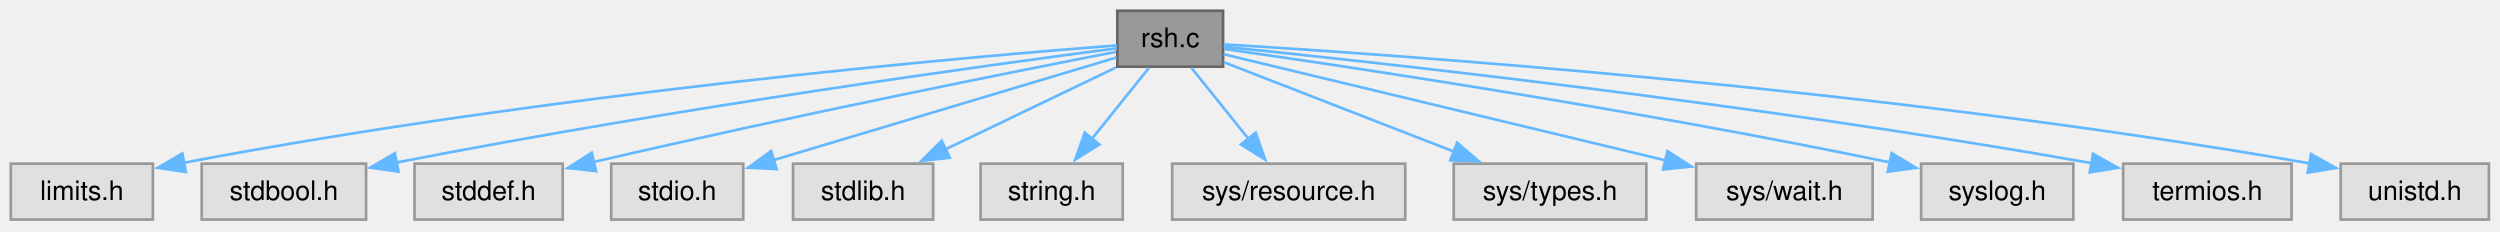
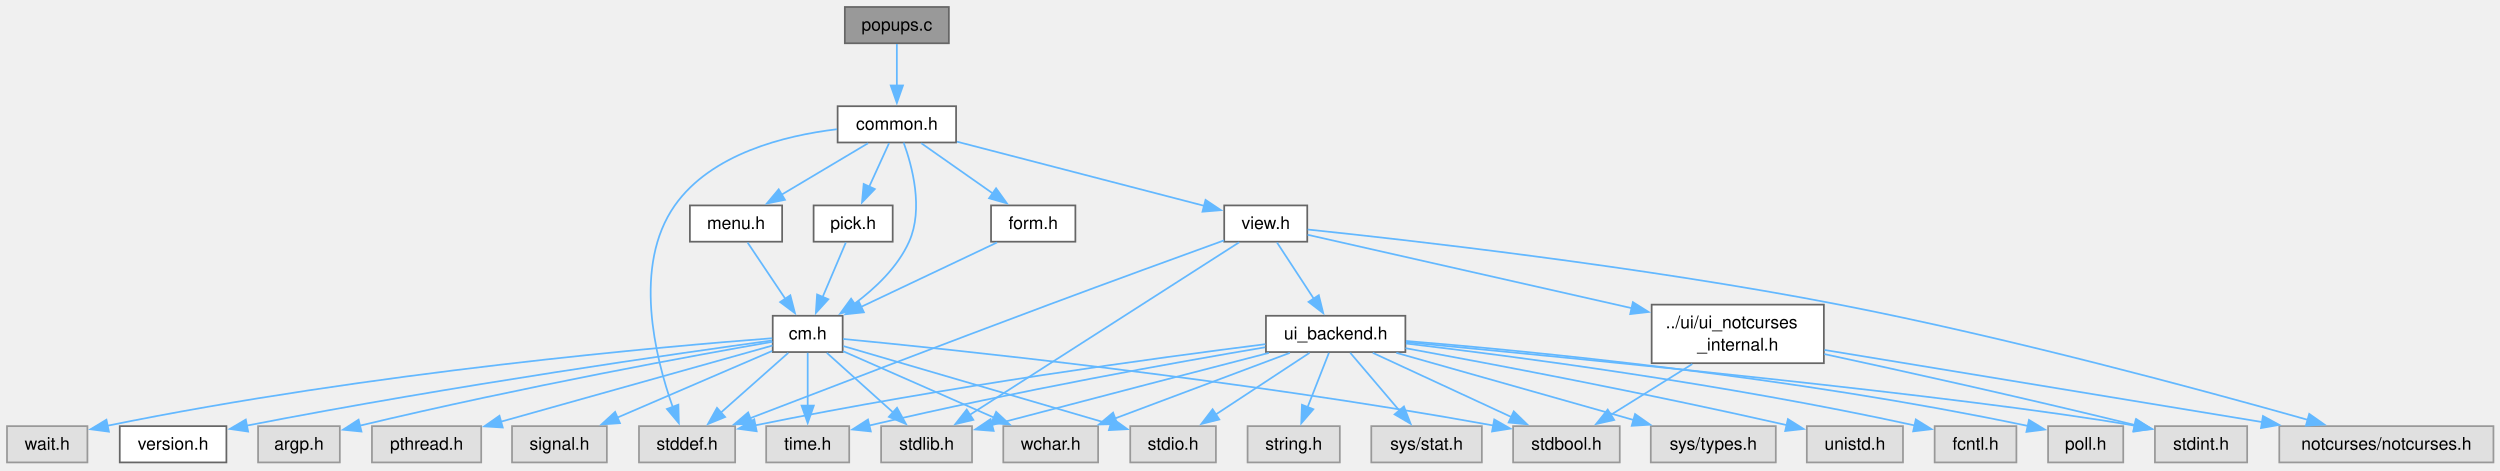
- <svg xmlns="http://www.w3.org/2000/svg" xmlns:xlink="http://www.w3.org/1999/xlink" width="928pt" height="86pt" viewBox="0.00 0.00 928.00 86.00">
-   <g id="graph0" class="graph" transform="scale(1 1) rotate(0) translate(4 81.5)">
+ <svg xmlns="http://www.w3.org/2000/svg" xmlns:xlink="http://www.w3.org/1999/xlink" width="1430pt" height="269pt" viewBox="0.00 0.00 1430.00 269.00">
+   <g id="graph0" class="graph" transform="scale(1 1) rotate(0) translate(4 264.5)">
    <g id="Node000001" class="node">
      <g id="a_Node000001">
-         <a xlink:title="restricted shell to run bash as root">
-           <polygon fill="#999999" stroke="#666666" points="450,-77.5 410.75,-77.5 410.75,-56.75 450,-56.75 450,-77.5" />
-           <text xml:space="preserve" text-anchor="middle" x="430.38" y="-64" font-family="Helvetica,sans-Serif" font-size="10.00">rsh.c</text>
+         <a xlink:title="functions to create popup windows">
+           <polygon fill="#999999" stroke="#666666" points="538.75,-260.5 479.25,-260.5 479.25,-239.75 538.75,-239.75 538.75,-260.5" />
+           <text xml:space="preserve" text-anchor="middle" x="509" y="-247" font-family="Helvetica,sans-Serif" font-size="10.00">popups.c</text>
        </a>
      </g>
    </g>
    <g id="Node000002" class="node">
      <g id="a_Node000002">
-         <a xlink:title=" ">
-           <polygon fill="#e0e0e0" stroke="#999999" points="52.75,-20.75 0,-20.75 0,0 52.75,0 52.75,-20.75" />
-           <text xml:space="preserve" text-anchor="middle" x="26.38" y="-7.25" font-family="Helvetica,sans-Serif" font-size="10.00">limits.h</text>
+         <a xlink:href="../../de/dfb/a01874.html" target="_top" xlink:title="Headder for C-Menu Menu, Form, Pick, and View components.">
+           <polygon fill="white" stroke="#666666" points="542.88,-203.75 475.12,-203.75 475.12,-183 542.88,-183 542.88,-203.75" />
+           <text xml:space="preserve" text-anchor="middle" x="509" y="-190.25" font-family="Helvetica,sans-Serif" font-size="10.00">common.h</text>
        </a>
      </g>
    </g>
    <g id="edge1_Node000001_Node000002" class="edge">
      <g id="a_edge1_Node000001_Node000002">
        <a xlink:title=" ">
-           <path fill="none" stroke="#63b8ff" d="M410.62,-64.67C356.63,-60.49 201.93,-47.16 64.19,-21.08" />
-           <polygon fill="#63b8ff" stroke="#63b8ff" points="65.01,-17.67 54.52,-19.21 63.68,-24.54 65.01,-17.67" />
+           <path fill="none" stroke="#63b8ff" d="M509,-239.34C509,-232.72 509,-223.72 509,-215.52" />
+           <polygon fill="#63b8ff" stroke="#63b8ff" points="512.5,-215.59 509,-205.59 505.5,-215.59 512.5,-215.59" />
        </a>
      </g>
    </g>
    <g id="Node000003" class="node">
      <g id="a_Node000003">
-         <a xlink:title=" ">
-           <polygon fill="#e0e0e0" stroke="#999999" points="131.88,-20.75 70.88,-20.75 70.88,0 131.88,0 131.88,-20.75" />
-           <text xml:space="preserve" text-anchor="middle" x="101.38" y="-7.25" font-family="Helvetica,sans-Serif" font-size="10.00">stdbool.h</text>
-         </a>
-       </g>
-     </g>
-     <g id="edge2_Node000001_Node000003" class="edge">
-       <g id="a_edge2_Node000001_Node000003">
-         <a xlink:title=" ">
-           <path fill="none" stroke="#63b8ff" d="M410.59,-63.59C365.14,-57.65 249.62,-41.88 143.24,-21.19" />
-           <polygon fill="#63b8ff" stroke="#63b8ff" points="143.95,-17.77 133.47,-19.27 142.6,-24.64 143.95,-17.77" />
+         <a xlink:href="../../db/d4b/a01883.html" target="_top" xlink:title="Headder for C-Menu API library, libcm.so.">
+           <polygon fill="white" stroke="#666666" points="478,-83.88 438,-83.88 438,-63.12 478,-63.12 478,-83.88" />
+           <text xml:space="preserve" text-anchor="middle" x="458" y="-70.38" font-family="Helvetica,sans-Serif" font-size="10.00">cm.h</text>
+         </a>
+       </g>
+     </g>
+     <g id="edge2_Node000002_Node000003" class="edge">
+       <g id="a_edge2_Node000002_Node000003">
+         <a xlink:title=" ">
+           <path fill="none" stroke="#63b8ff" d="M512.89,-182.92C517.73,-169.65 524.4,-145 516,-126.25 509.47,-111.67 496.58,-99.51 484.61,-90.65" />
+           <polygon fill="#63b8ff" stroke="#63b8ff" points="486.81,-87.92 476.59,-85.13 482.84,-93.68 486.81,-87.92" />
+         </a>
+       </g>
+     </g>
+     <g id="Node000009" class="node">
+       <g id="a_Node000009">
+         <a xlink:title=" ">
+           <polygon fill="#e0e0e0" stroke="#999999" points="416.5,-20.75 361.5,-20.75 361.5,0 416.5,0 416.5,-20.75" />
+           <text xml:space="preserve" text-anchor="middle" x="389" y="-7.25" font-family="Helvetica,sans-Serif" font-size="10.00">stddef.h</text>
+         </a>
+       </g>
+     </g>
+     <g id="edge42_Node000002_Node000009" class="edge">
+       <g id="a_edge42_Node000002_Node000009">
+         <a xlink:title=" ">
+           <path fill="none" stroke="#63b8ff" d="M474.76,-190.58C444.78,-186.98 402.84,-176.57 382,-147 357.76,-112.6 370.73,-60.23 380.8,-31.68" />
+           <polygon fill="#63b8ff" stroke="#63b8ff" points="384.03,-33.03 384.29,-22.44 377.48,-30.56 384.03,-33.03" />
+         </a>
+       </g>
+     </g>
+     <g id="Node000015" class="node">
+       <g id="a_Node000015">
+         <a xlink:href="../../dd/de7/a01868.html" target="_top" xlink:title="Form data structures, enums, types, end process declarations.">
+           <polygon fill="white" stroke="#666666" points="611.12,-147 562.88,-147 562.88,-126.25 611.12,-126.25 611.12,-147" />
+           <text xml:space="preserve" text-anchor="middle" x="587" y="-133.5" font-family="Helvetica,sans-Serif" font-size="10.00">form.h</text>
+         </a>
+       </g>
+     </g>
+     <g id="edge14_Node000002_Node000015" class="edge">
+       <g id="a_edge14_Node000002_Node000015">
+         <a xlink:title=" ">
+           <path fill="none" stroke="#63b8ff" d="M522.94,-182.59C534.37,-174.57 550.77,-163.06 564.11,-153.69" />
+           <polygon fill="#63b8ff" stroke="#63b8ff" points="565.76,-156.81 571.94,-148.2 561.74,-151.08 565.76,-156.81" />
+         </a>
+       </g>
+     </g>
+     <g id="Node000016" class="node">
+       <g id="a_Node000016">
+         <a xlink:href="../../d9/d9b/a01889.html" target="_top" xlink:title="Menu data structures, enums, types, end external declarations.">
+           <polygon fill="white" stroke="#666666" points="443.38,-147 390.62,-147 390.62,-126.25 443.38,-126.25 443.38,-147" />
+           <text xml:space="preserve" text-anchor="middle" x="417" y="-133.5" font-family="Helvetica,sans-Serif" font-size="10.00">menu.h</text>
+         </a>
+       </g>
+     </g>
+     <g id="edge16_Node000002_Node000016" class="edge">
+       <g id="a_edge16_Node000002_Node000016">
+         <a xlink:title=" ">
+           <path fill="none" stroke="#63b8ff" d="M492.55,-182.59C478.82,-174.41 458.98,-162.61 443.08,-153.15" />
+           <polygon fill="#63b8ff" stroke="#63b8ff" points="444.99,-150.21 434.61,-148.1 441.41,-156.22 444.99,-150.21" />
+         </a>
+       </g>
+     </g>
+     <g id="Node000017" class="node">
+       <g id="a_Node000017">
+         <a xlink:href="../../d9/d7d/a01880.html" target="_top" xlink:title="Pick data structures, enums, types, end external declarations.">
+           <polygon fill="white" stroke="#666666" points="506.62,-147 461.38,-147 461.38,-126.25 506.62,-126.25 506.62,-147" />
+           <text xml:space="preserve" text-anchor="middle" x="484" y="-133.5" font-family="Helvetica,sans-Serif" font-size="10.00">pick.h</text>
+         </a>
+       </g>
+     </g>
+     <g id="edge18_Node000002_Node000017" class="edge">
+       <g id="a_edge18_Node000002_Node000017">
+         <a xlink:title=" ">
+           <path fill="none" stroke="#63b8ff" d="M504.53,-182.59C501.37,-175.66 497.01,-166.12 493.13,-157.61" />
+           <polygon fill="#63b8ff" stroke="#63b8ff" points="496.4,-156.35 489.06,-148.71 490.03,-159.26 496.4,-156.35" />
+         </a>
+       </g>
+     </g>
+     <g id="Node000018" class="node">
+       <g id="a_Node000018">
+         <a xlink:href="../../db/d29/a01895.html" target="_top" xlink:title="View data structures, enums, types, end external declarations.">
+           <polygon fill="white" stroke="#666666" points="743.75,-147 696.25,-147 696.25,-126.25 743.75,-126.25 743.75,-147" />
+           <text xml:space="preserve" text-anchor="middle" x="720" y="-133.5" font-family="Helvetica,sans-Serif" font-size="10.00">view.h</text>
+         </a>
+       </g>
+     </g>
+     <g id="edge20_Node000002_Node000018" class="edge">
+       <g id="a_edge20_Node000002_Node000018">
+         <a xlink:title=" ">
+           <path fill="none" stroke="#63b8ff" d="M543.37,-183.46C582.29,-173.36 645.39,-156.98 684.7,-146.79" />
+           <polygon fill="#63b8ff" stroke="#63b8ff" points="685.57,-150.17 694.37,-144.28 683.81,-143.4 685.57,-150.17" />
        </a>
      </g>
    </g>
    <g id="Node000004" class="node">
      <g id="a_Node000004">
-         <a xlink:title=" ">
-           <polygon fill="#e0e0e0" stroke="#999999" points="204.88,-20.75 149.88,-20.75 149.88,0 204.88,0 204.88,-20.75" />
-           <text xml:space="preserve" text-anchor="middle" x="177.38" y="-7.25" font-family="Helvetica,sans-Serif" font-size="10.00">stddef.h</text>
-         </a>
-       </g>
-     </g>
-     <g id="edge3_Node000001_Node000004" class="edge">
-       <g id="a_edge3_Node000001_Node000004">
-         <a xlink:title=" ">
-           <path fill="none" stroke="#63b8ff" d="M410.26,-62.26C373.58,-55.14 293.17,-39.19 216.1,-21.31" />
-           <polygon fill="#63b8ff" stroke="#63b8ff" points="217.26,-17.99 206.72,-19.12 215.66,-24.81 217.26,-17.99" />
+         <a xlink:href="../../d9/dd5/a01886.html" target="_top" xlink:title=" ">
+           <polygon fill="white" stroke="#666666" points="125.5,-20.75 64.5,-20.75 64.5,0 125.5,0 125.5,-20.75" />
+           <text xml:space="preserve" text-anchor="middle" x="95" y="-7.25" font-family="Helvetica,sans-Serif" font-size="10.00">version.h</text>
+         </a>
+       </g>
+     </g>
+     <g id="edge3_Node000003_Node000004" class="edge">
+       <g id="a_edge3_Node000003_Node000004">
+         <a xlink:title=" ">
+           <path fill="none" stroke="#63b8ff" d="M437.5,-69.73C387.84,-62.92 256.92,-44.32 137.14,-21.05" />
+           <polygon fill="#63b8ff" stroke="#63b8ff" points="137.93,-17.64 127.45,-19.15 136.59,-24.51 137.93,-17.64" />
        </a>
      </g>
    </g>
    <g id="Node000005" class="node">
      <g id="a_Node000005">
        <a xlink:title=" ">
-           <polygon fill="#e0e0e0" stroke="#999999" points="271.88,-20.75 222.88,-20.75 222.88,0 271.88,0 271.88,-20.75" />
-           <text xml:space="preserve" text-anchor="middle" x="247.38" y="-7.25" font-family="Helvetica,sans-Serif" font-size="10.00">stdio.h</text>
-         </a>
-       </g>
-     </g>
-     <g id="edge4_Node000001_Node000005" class="edge">
-       <g id="a_edge4_Node000001_Node000005">
-         <a xlink:title=" ">
-           <path fill="none" stroke="#63b8ff" d="M410.44,-60.16C379.84,-51 320.83,-33.35 282.82,-21.98" />
-           <polygon fill="#63b8ff" stroke="#63b8ff" points="284.26,-18.76 273.67,-19.24 282.25,-25.46 284.26,-18.76" />
+           <polygon fill="#e0e0e0" stroke="#999999" points="190.38,-20.75 143.62,-20.75 143.62,0 190.38,0 190.38,-20.75" />
+           <text xml:space="preserve" text-anchor="middle" x="167" y="-7.25" font-family="Helvetica,sans-Serif" font-size="10.00">argp.h</text>
+         </a>
+       </g>
+     </g>
+     <g id="edge4_Node000003_Node000005" class="edge">
+       <g id="a_edge4_Node000003_Node000005">
+         <a xlink:title=" ">
+           <path fill="none" stroke="#63b8ff" d="M437.81,-69.01C395.84,-61.64 295.92,-43.48 201.87,-21.04" />
+           <polygon fill="#63b8ff" stroke="#63b8ff" points="202.75,-17.65 192.21,-18.71 201.11,-24.46 202.75,-17.65" />
        </a>
      </g>
    </g>
    <g id="Node000006" class="node">
      <g id="a_Node000006">
        <a xlink:title=" ">
-           <polygon fill="#e0e0e0" stroke="#999999" points="342.38,-20.75 290.38,-20.75 290.38,0 342.38,0 342.38,-20.75" />
-           <text xml:space="preserve" text-anchor="middle" x="316.38" y="-7.25" font-family="Helvetica,sans-Serif" font-size="10.00">stdlib.h</text>
-         </a>
-       </g>
-     </g>
-     <g id="edge5_Node000001_Node000006" class="edge">
-       <g id="a_edge5_Node000001_Node000006">
-         <a xlink:title=" ">
-           <path fill="none" stroke="#63b8ff" d="M410.26,-56.46C392.7,-48.03 366.97,-35.67 346.88,-26.03" />
-           <polygon fill="#63b8ff" stroke="#63b8ff" points="348.57,-22.95 338.04,-21.78 345.54,-29.26 348.57,-22.95" />
+           <polygon fill="#e0e0e0" stroke="#999999" points="271.25,-20.75 208.75,-20.75 208.75,0 271.25,0 271.25,-20.75" />
+           <text xml:space="preserve" text-anchor="middle" x="240" y="-7.25" font-family="Helvetica,sans-Serif" font-size="10.00">pthread.h</text>
+         </a>
+       </g>
+     </g>
+     <g id="edge5_Node000003_Node000006" class="edge">
+       <g id="a_edge5_Node000003_Node000006">
+         <a xlink:title=" ">
+           <path fill="none" stroke="#63b8ff" d="M437.88,-66.86C402.73,-57 329.41,-36.45 282.57,-23.31" />
+           <polygon fill="#63b8ff" stroke="#63b8ff" points="283.58,-19.96 273.01,-20.63 281.69,-26.7 283.58,-19.96" />
        </a>
      </g>
    </g>
    <g id="Node000007" class="node">
      <g id="a_Node000007">
        <a xlink:title=" ">
-           <polygon fill="#e0e0e0" stroke="#999999" points="412.75,-20.75 360,-20.75 360,0 412.75,0 412.75,-20.75" />
-           <text xml:space="preserve" text-anchor="middle" x="386.38" y="-7.25" font-family="Helvetica,sans-Serif" font-size="10.00">string.h</text>
-         </a>
-       </g>
-     </g>
-     <g id="edge6_Node000001_Node000007" class="edge">
-       <g id="a_edge6_Node000001_Node000007">
-         <a xlink:title=" ">
-           <path fill="none" stroke="#63b8ff" d="M422.51,-56.34C416.63,-49.02 408.41,-38.79 401.3,-29.94" />
-           <polygon fill="#63b8ff" stroke="#63b8ff" points="404.11,-27.86 395.12,-22.26 398.66,-32.25 404.11,-27.86" />
+           <polygon fill="#e0e0e0" stroke="#999999" points="343.12,-20.75 288.88,-20.75 288.88,0 343.12,0 343.12,-20.75" />
+           <text xml:space="preserve" text-anchor="middle" x="316" y="-7.25" font-family="Helvetica,sans-Serif" font-size="10.00">signal.h</text>
+         </a>
+       </g>
+     </g>
+     <g id="edge6_Node000003_Node000007" class="edge">
+       <g id="a_edge6_Node000003_Node000007">
+         <a xlink:title=" ">
+           <path fill="none" stroke="#63b8ff" d="M437.65,-63.74C414.5,-53.78 376.35,-37.35 348.94,-25.56" />
+           <polygon fill="#63b8ff" stroke="#63b8ff" points="350.61,-22.46 340.05,-21.73 347.85,-28.89 350.61,-22.46" />
        </a>
      </g>
    </g>
    <g id="Node000008" class="node">
      <g id="a_Node000008">
        <a xlink:title=" ">
-           <polygon fill="#e0e0e0" stroke="#999999" points="517.62,-20.75 431.12,-20.75 431.12,0 517.62,0 517.62,-20.75" />
-           <text xml:space="preserve" text-anchor="middle" x="474.38" y="-7.25" font-family="Helvetica,sans-Serif" font-size="10.00">sys/resource.h</text>
-         </a>
-       </g>
-     </g>
-     <g id="edge7_Node000001_Node000008" class="edge">
-       <g id="a_edge7_Node000001_Node000008">
-         <a xlink:title=" ">
-           <path fill="none" stroke="#63b8ff" d="M438.24,-56.34C444.12,-49.02 452.34,-38.79 459.45,-29.94" />
-           <polygon fill="#63b8ff" stroke="#63b8ff" points="462.09,-32.25 465.63,-22.26 456.64,-27.86 462.09,-32.25" />
-         </a>
-       </g>
-     </g>
-     <g id="Node000009" class="node">
-       <g id="a_Node000009">
-         <a xlink:title=" ">
-           <polygon fill="#e0e0e0" stroke="#999999" points="607.12,-20.75 535.62,-20.75 535.62,0 607.12,0 607.12,-20.75" />
-           <text xml:space="preserve" text-anchor="middle" x="571.38" y="-7.25" font-family="Helvetica,sans-Serif" font-size="10.00">sys/types.h</text>
-         </a>
-       </g>
-     </g>
-     <g id="edge8_Node000001_Node000009" class="edge">
-       <g id="a_edge8_Node000001_Node000009">
-         <a xlink:title=" ">
-           <path fill="none" stroke="#63b8ff" d="M450.28,-58.4C472.43,-49.8 508.66,-35.73 535.74,-25.21" />
-           <polygon fill="#63b8ff" stroke="#63b8ff" points="536.88,-28.53 544.93,-21.64 534.34,-22 536.88,-28.53" />
+           <polygon fill="#e0e0e0" stroke="#999999" points="922.5,-20.75 861.5,-20.75 861.5,0 922.5,0 922.5,-20.75" />
+           <text xml:space="preserve" text-anchor="middle" x="892" y="-7.25" font-family="Helvetica,sans-Serif" font-size="10.00">stdbool.h</text>
+         </a>
+       </g>
+     </g>
+     <g id="edge7_Node000003_Node000008" class="edge">
+       <g id="a_edge7_Node000003_Node000008">
+         <a xlink:title=" ">
+           <path fill="none" stroke="#63b8ff" d="M478.26,-70.61C535.28,-65.13 702.11,-48 850.32,-21.09" />
+           <polygon fill="#63b8ff" stroke="#63b8ff" points="850.72,-24.58 859.92,-19.33 849.45,-17.69 850.72,-24.58" />
+         </a>
+       </g>
+     </g>
+     <g id="edge8_Node000003_Node000009" class="edge">
+       <g id="a_edge8_Node000003_Node000009">
+         <a xlink:title=" ">
+           <path fill="none" stroke="#63b8ff" d="M446.91,-62.68C436.49,-53.45 420.67,-39.43 408.2,-28.38" />
+           <polygon fill="#63b8ff" stroke="#63b8ff" points="410.77,-25.98 400.96,-21.97 406.13,-31.22 410.77,-25.98" />
        </a>
      </g>
    </g>
    <g id="Node000010" class="node">
      <g id="a_Node000010">
        <a xlink:title=" ">
-           <polygon fill="#e0e0e0" stroke="#999999" points="691.12,-20.75 625.62,-20.75 625.62,0 691.12,0 691.12,-20.75" />
-           <text xml:space="preserve" text-anchor="middle" x="658.38" y="-7.25" font-family="Helvetica,sans-Serif" font-size="10.00">sys/wait.h</text>
-         </a>
-       </g>
-     </g>
-     <g id="edge9_Node000001_Node000010" class="edge">
-       <g id="a_edge9_Node000001_Node000010">
-         <a xlink:title=" ">
-           <path fill="none" stroke="#63b8ff" d="M450.21,-61.36C486.6,-52.62 564.81,-33.84 614.33,-21.95" />
-           <polygon fill="#63b8ff" stroke="#63b8ff" points="614.96,-25.4 623.87,-19.66 613.33,-18.59 614.96,-25.4" />
+           <polygon fill="#e0e0e0" stroke="#999999" points="552,-20.75 500,-20.75 500,0 552,0 552,-20.75" />
+           <text xml:space="preserve" text-anchor="middle" x="526" y="-7.25" font-family="Helvetica,sans-Serif" font-size="10.00">stdlib.h</text>
+         </a>
+       </g>
+     </g>
+     <g id="edge9_Node000003_Node000010" class="edge">
+       <g id="a_edge9_Node000003_Node000010">
+         <a xlink:title=" ">
+           <path fill="none" stroke="#63b8ff" d="M468.93,-62.68C479.2,-53.45 494.79,-39.43 507.08,-28.38" />
+           <polygon fill="#63b8ff" stroke="#63b8ff" points="509.1,-31.27 514.2,-21.98 504.42,-26.06 509.1,-31.27" />
        </a>
      </g>
    </g>
    <g id="Node000011" class="node">
      <g id="a_Node000011">
        <a xlink:title=" ">
-           <polygon fill="#e0e0e0" stroke="#999999" points="765.62,-20.75 709.12,-20.75 709.12,0 765.62,0 765.62,-20.75" />
-           <text xml:space="preserve" text-anchor="middle" x="737.38" y="-7.25" font-family="Helvetica,sans-Serif" font-size="10.00">syslog.h</text>
-         </a>
-       </g>
-     </g>
-     <g id="edge10_Node000001_Node000011" class="edge">
-       <g id="a_edge10_Node000001_Node000011">
-         <a xlink:title=" ">
-           <path fill="none" stroke="#63b8ff" d="M450.46,-63.32C493.82,-57.15 599.56,-41.46 697.74,-21.18" />
-           <polygon fill="#63b8ff" stroke="#63b8ff" points="698.19,-24.66 707.26,-19.18 696.76,-17.8 698.19,-24.66" />
+           <polygon fill="#e0e0e0" stroke="#999999" points="481.75,-20.75 434.25,-20.75 434.25,0 481.75,0 481.75,-20.75" />
+           <text xml:space="preserve" text-anchor="middle" x="458" y="-7.25" font-family="Helvetica,sans-Serif" font-size="10.00">time.h</text>
+         </a>
+       </g>
+     </g>
+     <g id="edge10_Node000003_Node000011" class="edge">
+       <g id="a_edge10_Node000003_Node000011">
+         <a xlink:title=" ">
+           <path fill="none" stroke="#63b8ff" d="M458,-62.68C458,-54.52 458,-42.63 458,-32.35" />
+           <polygon fill="#63b8ff" stroke="#63b8ff" points="461.5,-32.48 458,-22.48 454.5,-32.48 461.5,-32.48" />
        </a>
      </g>
    </g>
    <g id="Node000012" class="node">
      <g id="a_Node000012">
        <a xlink:title=" ">
-           <polygon fill="#e0e0e0" stroke="#999999" points="846.62,-20.75 784.12,-20.75 784.12,0 846.62,0 846.62,-20.75" />
-           <text xml:space="preserve" text-anchor="middle" x="815.38" y="-7.25" font-family="Helvetica,sans-Serif" font-size="10.00">termios.h</text>
-         </a>
-       </g>
-     </g>
-     <g id="edge11_Node000001_Node000012" class="edge">
-       <g id="a_edge11_Node000001_Node000012">
-         <a xlink:title=" ">
-           <path fill="none" stroke="#63b8ff" d="M450.25,-64.16C501.7,-58.94 643.6,-43.67 772.42,-20.94" />
-           <polygon fill="#63b8ff" stroke="#63b8ff" points="772.93,-24.41 782.16,-19.2 771.7,-17.52 772.93,-24.41" />
+           <polygon fill="#e0e0e0" stroke="#999999" points="46,-20.75 0,-20.75 0,0 46,0 46,-20.75" />
+           <text xml:space="preserve" text-anchor="middle" x="23" y="-7.25" font-family="Helvetica,sans-Serif" font-size="10.00">wait.h</text>
+         </a>
+       </g>
+     </g>
+     <g id="edge11_Node000003_Node000012" class="edge">
+       <g id="a_edge11_Node000003_Node000012">
+         <a xlink:title=" ">
+           <path fill="none" stroke="#63b8ff" d="M437.68,-71.03C379.68,-66.59 208.28,-51.82 57.16,-20.92" />
+           <polygon fill="#63b8ff" stroke="#63b8ff" points="58.3,-17.58 47.79,-18.97 56.87,-24.43 58.3,-17.58" />
        </a>
      </g>
    </g>
    <g id="Node000013" class="node">
      <g id="a_Node000013">
        <a xlink:title=" ">
-           <polygon fill="#e0e0e0" stroke="#999999" points="919.88,-20.75 864.88,-20.75 864.88,0 919.88,0 919.88,-20.75" />
-           <text xml:space="preserve" text-anchor="middle" x="892.38" y="-7.25" font-family="Helvetica,sans-Serif" font-size="10.00">unistd.h</text>
-         </a>
-       </g>
-     </g>
-     <g id="edge12_Node000001_Node000013" class="edge">
-       <g id="a_edge12_Node000001_Node000013">
-         <a xlink:title=" ">
-           <path fill="none" stroke="#63b8ff" d="M450.43,-65C510.21,-61.42 692.45,-49 853.52,-20.83" />
-           <polygon fill="#63b8ff" stroke="#63b8ff" points="853.86,-24.33 863.1,-19.13 852.64,-17.43 853.86,-24.33" />
+           <polygon fill="#e0e0e0" stroke="#999999" points="624.12,-20.75 569.88,-20.75 569.88,0 624.12,0 624.12,-20.75" />
+           <text xml:space="preserve" text-anchor="middle" x="597" y="-7.25" font-family="Helvetica,sans-Serif" font-size="10.00">wchar.h</text>
+         </a>
+       </g>
+     </g>
+     <g id="edge12_Node000003_Node000013" class="edge">
+       <g id="a_edge12_Node000003_Node000013">
+         <a xlink:title=" ">
+           <path fill="none" stroke="#63b8ff" d="M478.21,-63.61C500.84,-53.66 537.84,-37.39 564.54,-25.65" />
+           <polygon fill="#63b8ff" stroke="#63b8ff" points="565.8,-28.92 573.54,-21.69 562.98,-22.51 565.8,-28.92" />
+         </a>
+       </g>
+     </g>
+     <g id="Node000014" class="node">
+       <g id="a_Node000014">
+         <a xlink:title=" ">
+           <polygon fill="#e0e0e0" stroke="#999999" points="691.5,-20.75 642.5,-20.75 642.5,0 691.5,0 691.5,-20.75" />
+           <text xml:space="preserve" text-anchor="middle" x="667" y="-7.25" font-family="Helvetica,sans-Serif" font-size="10.00">stdio.h</text>
+         </a>
+       </g>
+     </g>
+     <g id="edge13_Node000003_Node000014" class="edge">
+       <g id="a_edge13_Node000003_Node000014">
+         <a xlink:title=" ">
+           <path fill="none" stroke="#63b8ff" d="M478.42,-66.53C513.95,-56.14 587.54,-34.61 631.55,-21.74" />
+           <polygon fill="#63b8ff" stroke="#63b8ff" points="632.26,-25.18 640.87,-19.02 630.29,-18.46 632.26,-25.18" />
+         </a>
+       </g>
+     </g>
+     <g id="edge15_Node000015_Node000003" class="edge">
+       <g id="a_edge15_Node000015_Node000003">
+         <a xlink:title=" ">
+           <path fill="none" stroke="#63b8ff" d="M566.27,-125.8C545.27,-115.85 512.55,-100.35 488.58,-88.99" />
+           <polygon fill="#63b8ff" stroke="#63b8ff" points="490.15,-85.86 479.62,-84.74 487.16,-92.19 490.15,-85.86" />
+         </a>
+       </g>
+     </g>
+     <g id="edge17_Node000016_Node000003" class="edge">
+       <g id="a_edge17_Node000016_Node000003">
+         <a xlink:title=" ">
+           <path fill="none" stroke="#63b8ff" d="M423.59,-125.8C429.42,-117.11 438.1,-104.17 445.28,-93.47" />
+           <polygon fill="#63b8ff" stroke="#63b8ff" points="448.06,-95.61 450.72,-85.35 442.24,-91.71 448.06,-95.61" />
+         </a>
+       </g>
+     </g>
+     <g id="edge19_Node000017_Node000003" class="edge">
+       <g id="a_edge19_Node000017_Node000003">
+         <a xlink:title=" ">
+           <path fill="none" stroke="#63b8ff" d="M479.82,-125.8C476.24,-117.38 470.96,-104.97 466.49,-94.47" />
+           <polygon fill="#63b8ff" stroke="#63b8ff" points="469.81,-93.32 462.67,-85.49 463.37,-96.06 469.81,-93.32" />
+         </a>
+       </g>
+     </g>
+     <g id="edge40_Node000018_Node000009" class="edge">
+       <g id="a_edge40_Node000018_Node000009">
+         <a xlink:title=" ">
+           <path fill="none" stroke="#63b8ff" d="M696.19,-127.02C671.2,-117.96 630.79,-103.24 596,-90.25 535.94,-67.82 466.31,-41.15 425.06,-25.28" />
+           <polygon fill="#63b8ff" stroke="#63b8ff" points="426.46,-22.07 415.87,-21.74 423.94,-28.6 426.46,-22.07" />
+         </a>
+       </g>
+     </g>
+     <g id="edge41_Node000018_Node000010" class="edge">
+       <g id="a_edge41_Node000018_Node000010">
+         <a xlink:title=" ">
+           <path fill="none" stroke="#63b8ff" d="M704.78,-125.88C671.34,-104.46 591.26,-53.17 550.59,-27.12" />
+           <polygon fill="#63b8ff" stroke="#63b8ff" points="552.74,-24.34 542.43,-21.9 548.96,-30.24 552.74,-24.34" />
+         </a>
+       </g>
+     </g>
+     <g id="Node000019" class="node">
+       <g id="a_Node000019">
+         <a xlink:href="../../d4/d0d/a01904.html" target="_top" xlink:title="Internal header for the NotCurses UI backend.">
+           <polygon fill="white" stroke="#666666" points="1039.25,-90.25 940.75,-90.25 940.75,-56.75 1039.25,-56.75 1039.25,-90.25" />
+           <text xml:space="preserve" text-anchor="start" x="948.75" y="-76.75" font-family="Helvetica,sans-Serif" font-size="10.00">../ui/ui_notcurses</text>
+           <text xml:space="preserve" text-anchor="middle" x="990" y="-64" font-family="Helvetica,sans-Serif" font-size="10.00">_internal.h</text>
+         </a>
+       </g>
+     </g>
+     <g id="edge21_Node000018_Node000019" class="edge">
+       <g id="a_edge21_Node000018_Node000019">
+         <a xlink:title=" ">
+           <path fill="none" stroke="#63b8ff" d="M743.96,-130.2C785.25,-120.85 870.98,-101.44 929.51,-88.19" />
+           <polygon fill="#63b8ff" stroke="#63b8ff" points="930.01,-91.67 938.99,-86.05 928.47,-84.84 930.01,-91.67" />
+         </a>
+       </g>
+     </g>
+     <g id="Node000020" class="node">
+       <g id="a_Node000020">
+         <a xlink:title=" ">
+           <polygon fill="#e0e0e0" stroke="#999999" points="1422.25,-20.75 1299.75,-20.75 1299.75,0 1422.25,0 1422.25,-20.75" />
+           <text xml:space="preserve" text-anchor="middle" x="1361" y="-7.25" font-family="Helvetica,sans-Serif" font-size="10.00">notcurses/notcurses.h</text>
+         </a>
+       </g>
+     </g>
+     <g id="edge39_Node000018_Node000020" class="edge">
+       <g id="a_edge39_Node000018_Node000020">
+         <a xlink:title=" ">
+           <path fill="none" stroke="#63b8ff" d="M744.02,-133.21C798.43,-127.55 935.14,-112.21 1048,-90.25 1144.38,-71.5 1255.45,-41.47 1315.95,-24.38" />
+           <polygon fill="#63b8ff" stroke="#63b8ff" points="1316.88,-27.76 1325.55,-21.66 1314.97,-21.02 1316.88,-27.76" />
+         </a>
+       </g>
+     </g>
+     <g id="Node000022" class="node">
+       <g id="a_Node000022">
+         <a xlink:href="../../dc/d31/a01892.html" target="_top" xlink:title="Backend API for terminal UI library.">
+           <polygon fill="white" stroke="#666666" points="799.88,-83.88 720.12,-83.88 720.12,-63.12 799.88,-63.12 799.88,-83.88" />
+           <text xml:space="preserve" text-anchor="middle" x="760" y="-70.38" font-family="Helvetica,sans-Serif" font-size="10.00">ui_backend.h</text>
+         </a>
+       </g>
+     </g>
+     <g id="edge25_Node000018_Node000022" class="edge">
+       <g id="a_edge25_Node000018_Node000022">
+         <a xlink:title=" ">
+           <path fill="none" stroke="#63b8ff" d="M726.43,-125.8C732.12,-117.11 740.58,-104.17 747.59,-93.47" />
+           <polygon fill="#63b8ff" stroke="#63b8ff" points="750.35,-95.65 752.89,-85.36 744.49,-91.81 750.35,-95.65" />
+         </a>
+       </g>
+     </g>
+     <g id="edge23_Node000019_Node000008" class="edge">
+       <g id="a_edge23_Node000019_Node000008">
+         <a xlink:title=" ">
+           <path fill="none" stroke="#63b8ff" d="M964,-56.28C949.58,-47.29 931.72,-36.15 917.4,-27.22" />
+           <polygon fill="#63b8ff" stroke="#63b8ff" points="919.32,-24.29 908.98,-21.97 915.61,-30.23 919.32,-24.29" />
+         </a>
+       </g>
+     </g>
+     <g id="edge22_Node000019_Node000020" class="edge">
+       <g id="a_edge22_Node000019_Node000020">
+         <a xlink:title=" ">
+           <path fill="none" stroke="#63b8ff" d="M1039.65,-64.32C1104.07,-53.71 1216.87,-35.12 1290.24,-23.03" />
+           <polygon fill="#63b8ff" stroke="#63b8ff" points="1290.42,-26.55 1299.72,-21.47 1289.29,-19.64 1290.42,-26.55" />
+         </a>
+       </g>
+     </g>
+     <g id="Node000021" class="node">
+       <g id="a_Node000021">
+         <a xlink:title=" ">
+           <polygon fill="#e0e0e0" stroke="#999999" points="1281.38,-20.75 1228.62,-20.75 1228.62,0 1281.38,0 1281.38,-20.75" />
+           <text xml:space="preserve" text-anchor="middle" x="1255" y="-7.25" font-family="Helvetica,sans-Serif" font-size="10.00">stdint.h</text>
+         </a>
+       </g>
+     </g>
+     <g id="edge24_Node000019_Node000021" class="edge">
+       <g id="a_edge24_Node000019_Node000021">
+         <a xlink:title=" ">
+           <path fill="none" stroke="#63b8ff" d="M1039.49,-61.97C1083.7,-52.43 1150.5,-37.68 1217.15,-21.39" />
+           <polygon fill="#63b8ff" stroke="#63b8ff" points="1217.93,-24.8 1226.81,-19.01 1216.26,-18 1217.93,-24.8" />
+         </a>
+       </g>
+     </g>
+     <g id="edge28_Node000022_Node000008" class="edge">
+       <g id="a_edge28_Node000022_Node000008">
+         <a xlink:title=" ">
+           <path fill="none" stroke="#63b8ff" d="M781.21,-62.68C802.67,-52.74 836.08,-37.27 860.61,-25.91" />
+           <polygon fill="#63b8ff" stroke="#63b8ff" points="861.87,-29.19 869.47,-21.81 858.93,-22.83 861.87,-29.19" />
+         </a>
+       </g>
+     </g>
+     <g id="edge29_Node000022_Node000009" class="edge">
+       <g id="a_edge29_Node000022_Node000009">
+         <a xlink:title=" ">
+           <path fill="none" stroke="#63b8ff" d="M719.8,-67.63C658.71,-59.94 538.67,-43.69 427.88,-21.19" />
+           <polygon fill="#63b8ff" stroke="#63b8ff" points="428.82,-17.81 418.32,-19.23 427.42,-24.67 428.82,-17.81" />
+         </a>
+       </g>
+     </g>
+     <g id="edge32_Node000022_Node000010" class="edge">
+       <g id="a_edge32_Node000022_Node000010">
+         <a xlink:title=" ">
+           <path fill="none" stroke="#63b8ff" d="M721.83,-62.66C684.02,-52.9 624.18,-37.39 563.33,-21.35" />
+           <polygon fill="#63b8ff" stroke="#63b8ff" points="564.39,-18.01 553.83,-18.85 562.61,-24.78 564.39,-18.01" />
+         </a>
+       </g>
+     </g>
+     <g id="edge36_Node000022_Node000011" class="edge">
+       <g id="a_edge36_Node000022_Node000011">
+         <a xlink:title=" ">
+           <path fill="none" stroke="#63b8ff" d="M719.66,-65.86C669.01,-57.29 579.26,-41.27 493.12,-21.09" />
+           <polygon fill="#63b8ff" stroke="#63b8ff" points="494.1,-17.73 483.56,-18.83 492.48,-24.54 494.1,-17.73" />
+         </a>
+       </g>
+     </g>
+     <g id="edge38_Node000022_Node000013" class="edge">
+       <g id="a_edge38_Node000022_Node000013">
+         <a xlink:title=" ">
+           <path fill="none" stroke="#63b8ff" d="M733.81,-62.68C706.72,-52.52 664.19,-36.57 633.74,-25.15" />
+           <polygon fill="#63b8ff" stroke="#63b8ff" points="635.13,-21.94 624.54,-21.7 632.68,-28.49 635.13,-21.94" />
+         </a>
+       </g>
+     </g>
+     <g id="edge31_Node000022_Node000014" class="edge">
+       <g id="a_edge31_Node000022_Node000014">
+         <a xlink:title=" ">
+           <path fill="none" stroke="#63b8ff" d="M745.06,-62.68C730.55,-53.14 708.28,-38.51 691.24,-27.31" />
+           <polygon fill="#63b8ff" stroke="#63b8ff" points="693.45,-24.57 683.17,-22 689.6,-30.42 693.45,-24.57" />
+         </a>
+       </g>
+     </g>
+     <g id="edge30_Node000022_Node000021" class="edge">
+       <g id="a_edge30_Node000022_Node000021">
+         <a xlink:title=" ">
+           <path fill="none" stroke="#63b8ff" d="M800.32,-68.75C893.19,-59.98 1121.01,-37.75 1217.27,-20.97" />
+           <polygon fill="#63b8ff" stroke="#63b8ff" points="1217.64,-24.46 1226.85,-19.23 1216.39,-17.58 1217.64,-24.46" />
+         </a>
+       </g>
+     </g>
+     <g id="Node000023" class="node">
+       <g id="a_Node000023">
+         <a xlink:title=" ">
+           <polygon fill="#e0e0e0" stroke="#999999" points="1149.38,-20.75 1102.62,-20.75 1102.62,0 1149.38,0 1149.38,-20.75" />
+           <text xml:space="preserve" text-anchor="middle" x="1126" y="-7.25" font-family="Helvetica,sans-Serif" font-size="10.00">fcntl.h</text>
+         </a>
+       </g>
+     </g>
+     <g id="edge26_Node000022_Node000023" class="edge">
+       <g id="a_edge26_Node000022_Node000023">
+         <a xlink:title=" ">
+           <path fill="none" stroke="#63b8ff" d="M800.16,-68.01C861.18,-60.8 981,-45.2 1091.34,-21.12" />
+           <polygon fill="#63b8ff" stroke="#63b8ff" points="1091.84,-24.59 1100.85,-19.01 1090.33,-17.76 1091.84,-24.59" />
+         </a>
+       </g>
+     </g>
+     <g id="Node000024" class="node">
+       <g id="a_Node000024">
+         <a xlink:title=" ">
+           <polygon fill="#e0e0e0" stroke="#999999" points="1210.5,-20.75 1167.5,-20.75 1167.5,0 1210.5,0 1210.5,-20.75" />
+           <text xml:space="preserve" text-anchor="middle" x="1189" y="-7.25" font-family="Helvetica,sans-Serif" font-size="10.00">poll.h</text>
+         </a>
+       </g>
+     </g>
+     <g id="edge27_Node000022_Node000024" class="edge">
+       <g id="a_edge27_Node000022_Node000024">
+         <a xlink:title=" ">
+           <path fill="none" stroke="#63b8ff" d="M800.2,-69.47C870.53,-63.7 1020.55,-49.29 1156.12,-20.83" />
+           <polygon fill="#63b8ff" stroke="#63b8ff" points="1156.57,-24.31 1165.62,-18.8 1155.11,-17.46 1156.57,-24.31" />
+         </a>
+       </g>
+     </g>
+     <g id="Node000025" class="node">
+       <g id="a_Node000025">
+         <a xlink:title=" ">
+           <polygon fill="#e0e0e0" stroke="#999999" points="762.38,-20.75 709.62,-20.75 709.62,0 762.38,0 762.38,-20.75" />
+           <text xml:space="preserve" text-anchor="middle" x="736" y="-7.25" font-family="Helvetica,sans-Serif" font-size="10.00">string.h</text>
+         </a>
+       </g>
+     </g>
+     <g id="edge33_Node000022_Node000025" class="edge">
+       <g id="a_edge33_Node000022_Node000025">
+         <a xlink:title=" ">
+           <path fill="none" stroke="#63b8ff" d="M756.14,-62.68C752.87,-54.34 748.07,-42.11 743.97,-31.68" />
+           <polygon fill="#63b8ff" stroke="#63b8ff" points="747.23,-30.41 740.32,-22.38 740.72,-32.97 747.23,-30.41" />
+         </a>
+       </g>
+     </g>
+     <g id="Node000026" class="node">
+       <g id="a_Node000026">
+         <a xlink:title=" ">
+           <polygon fill="#e0e0e0" stroke="#999999" points="843.62,-20.75 780.38,-20.75 780.38,0 843.62,0 843.62,-20.75" />
+           <text xml:space="preserve" text-anchor="middle" x="812" y="-7.25" font-family="Helvetica,sans-Serif" font-size="10.00">sys/stat.h</text>
+         </a>
+       </g>
+     </g>
+     <g id="edge34_Node000022_Node000026" class="edge">
+       <g id="a_edge34_Node000022_Node000026">
+         <a xlink:title=" ">
+           <path fill="none" stroke="#63b8ff" d="M768.35,-62.68C775.9,-53.8 787.21,-40.51 796.43,-29.68" />
+           <polygon fill="#63b8ff" stroke="#63b8ff" points="799.04,-32.01 802.86,-22.12 793.71,-27.47 799.04,-32.01" />
+         </a>
+       </g>
+     </g>
+     <g id="Node000027" class="node">
+       <g id="a_Node000027">
+         <a xlink:title=" ">
+           <polygon fill="#e0e0e0" stroke="#999999" points="1011.75,-20.75 940.25,-20.75 940.25,0 1011.75,0 1011.75,-20.75" />
+           <text xml:space="preserve" text-anchor="middle" x="976" y="-7.25" font-family="Helvetica,sans-Serif" font-size="10.00">sys/types.h</text>
+         </a>
+       </g>
+     </g>
+     <g id="edge35_Node000022_Node000027" class="edge">
+       <g id="a_edge35_Node000022_Node000027">
+         <a xlink:title=" ">
+           <path fill="none" stroke="#63b8ff" d="M794.7,-62.68C831.55,-52.25 889.94,-35.73 930.46,-24.26" />
+           <polygon fill="#63b8ff" stroke="#63b8ff" points="931.26,-27.67 939.93,-21.58 929.35,-20.94 931.26,-27.67" />
+         </a>
+       </g>
+     </g>
+     <g id="Node000028" class="node">
+       <g id="a_Node000028">
+         <a xlink:title=" ">
+           <polygon fill="#e0e0e0" stroke="#999999" points="1084.5,-20.75 1029.5,-20.75 1029.5,0 1084.5,0 1084.5,-20.75" />
+           <text xml:space="preserve" text-anchor="middle" x="1057" y="-7.25" font-family="Helvetica,sans-Serif" font-size="10.00">unistd.h</text>
+         </a>
+       </g>
+     </g>
+     <g id="edge37_Node000022_Node000028" class="edge">
+       <g id="a_edge37_Node000022_Node000028">
+         <a xlink:title=" ">
+           <path fill="none" stroke="#63b8ff" d="M799.95,-65.34C849.09,-56.36 935.29,-40.08 1018.01,-21.34" />
+           <polygon fill="#63b8ff" stroke="#63b8ff" points="1018.69,-24.78 1027.66,-19.14 1017.13,-17.96 1018.69,-24.78" />
        </a>
      </g>
    </g>
  </g>
</svg>
